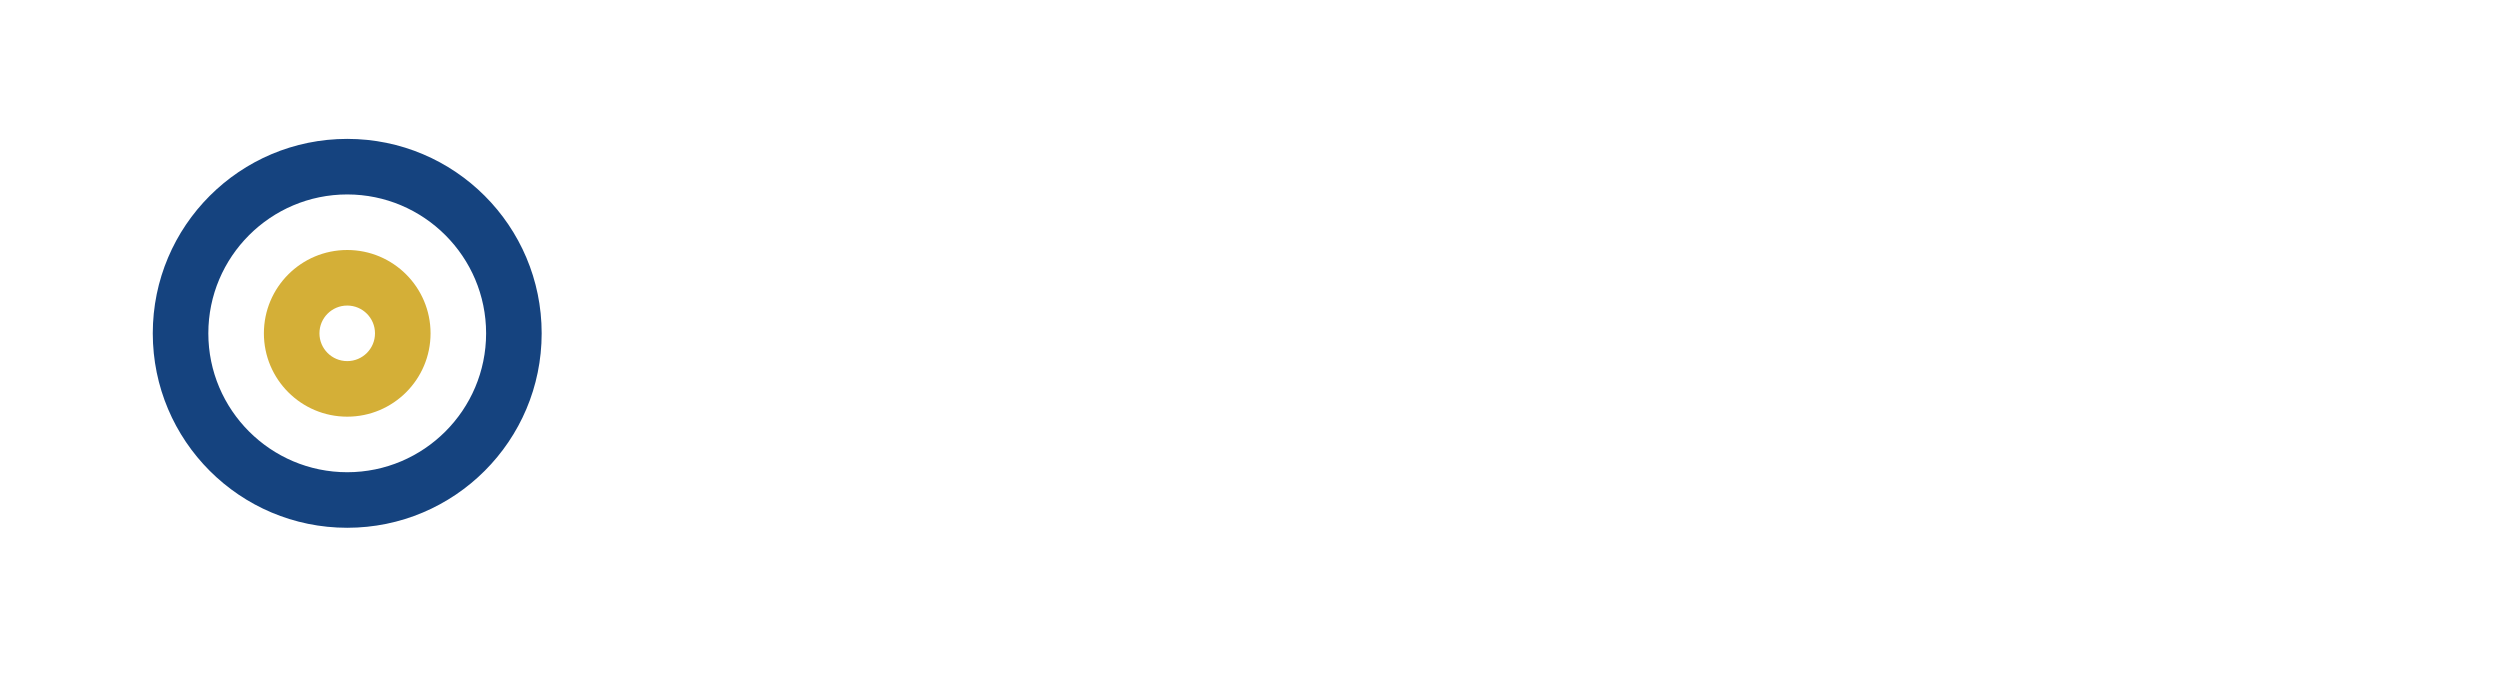
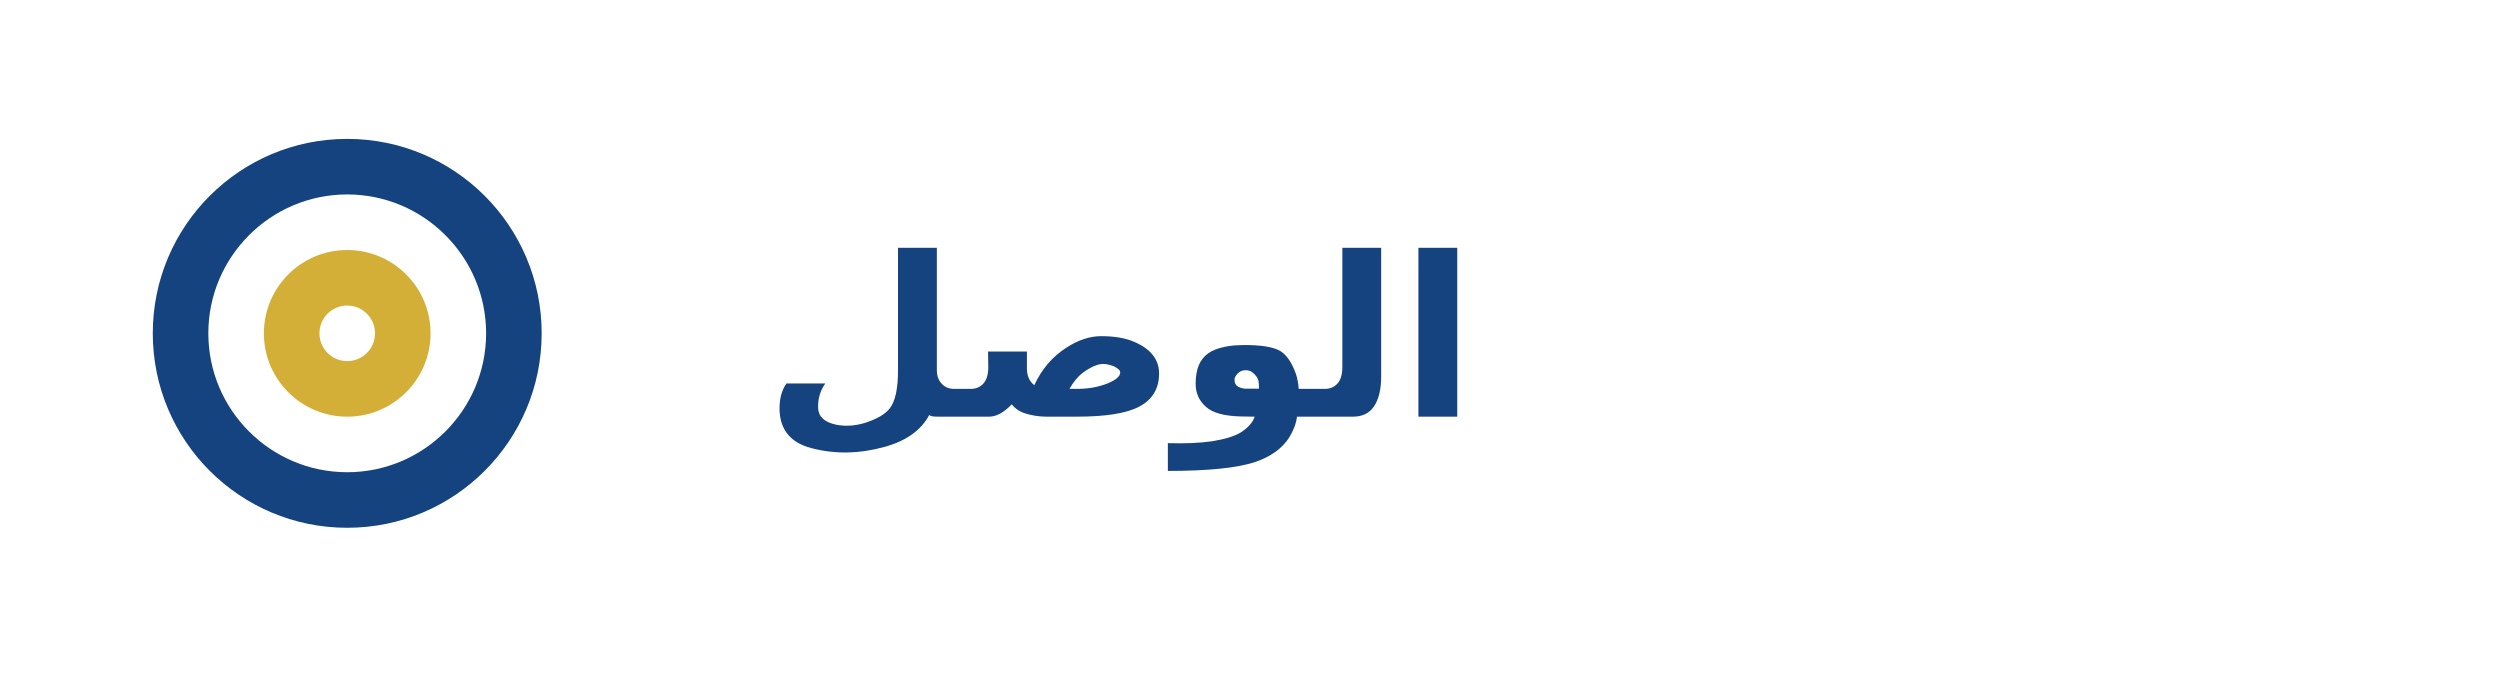
<svg xmlns="http://www.w3.org/2000/svg" width="180" height="50" viewBox="0 0 180 50" fill="none">
  <path d="M25 10C17.268 10 11 16.268 11 24C11 31.732 17.268 38 25 38C32.732 38 39 31.732 39 24C39 16.268 32.732 10 25 10ZM25 34C19.486 34 15 29.514 15 24C15 18.486 19.486 14 25 14C30.514 14 35 18.486 35 24C35 29.514 30.514 34 25 34Z" fill="#15437F" />
  <path d="M25 18C21.686 18 19 20.686 19 24C19 27.314 21.686 30 25 30C28.314 30 31 27.314 31 24C31 20.686 28.314 18 25 18ZM25 26C23.895 26 23 25.105 23 24C23 22.895 23.895 22 25 22C26.105 22 27 22.895 27 24C27 25.105 26.105 26 25 26Z" fill="#D4AF37" />
+   <text x="55" y="30" font-family="Arial, sans-serif" font-weight="bold" font-size="16" fill="#15437F">الوصل</text>
</svg>
